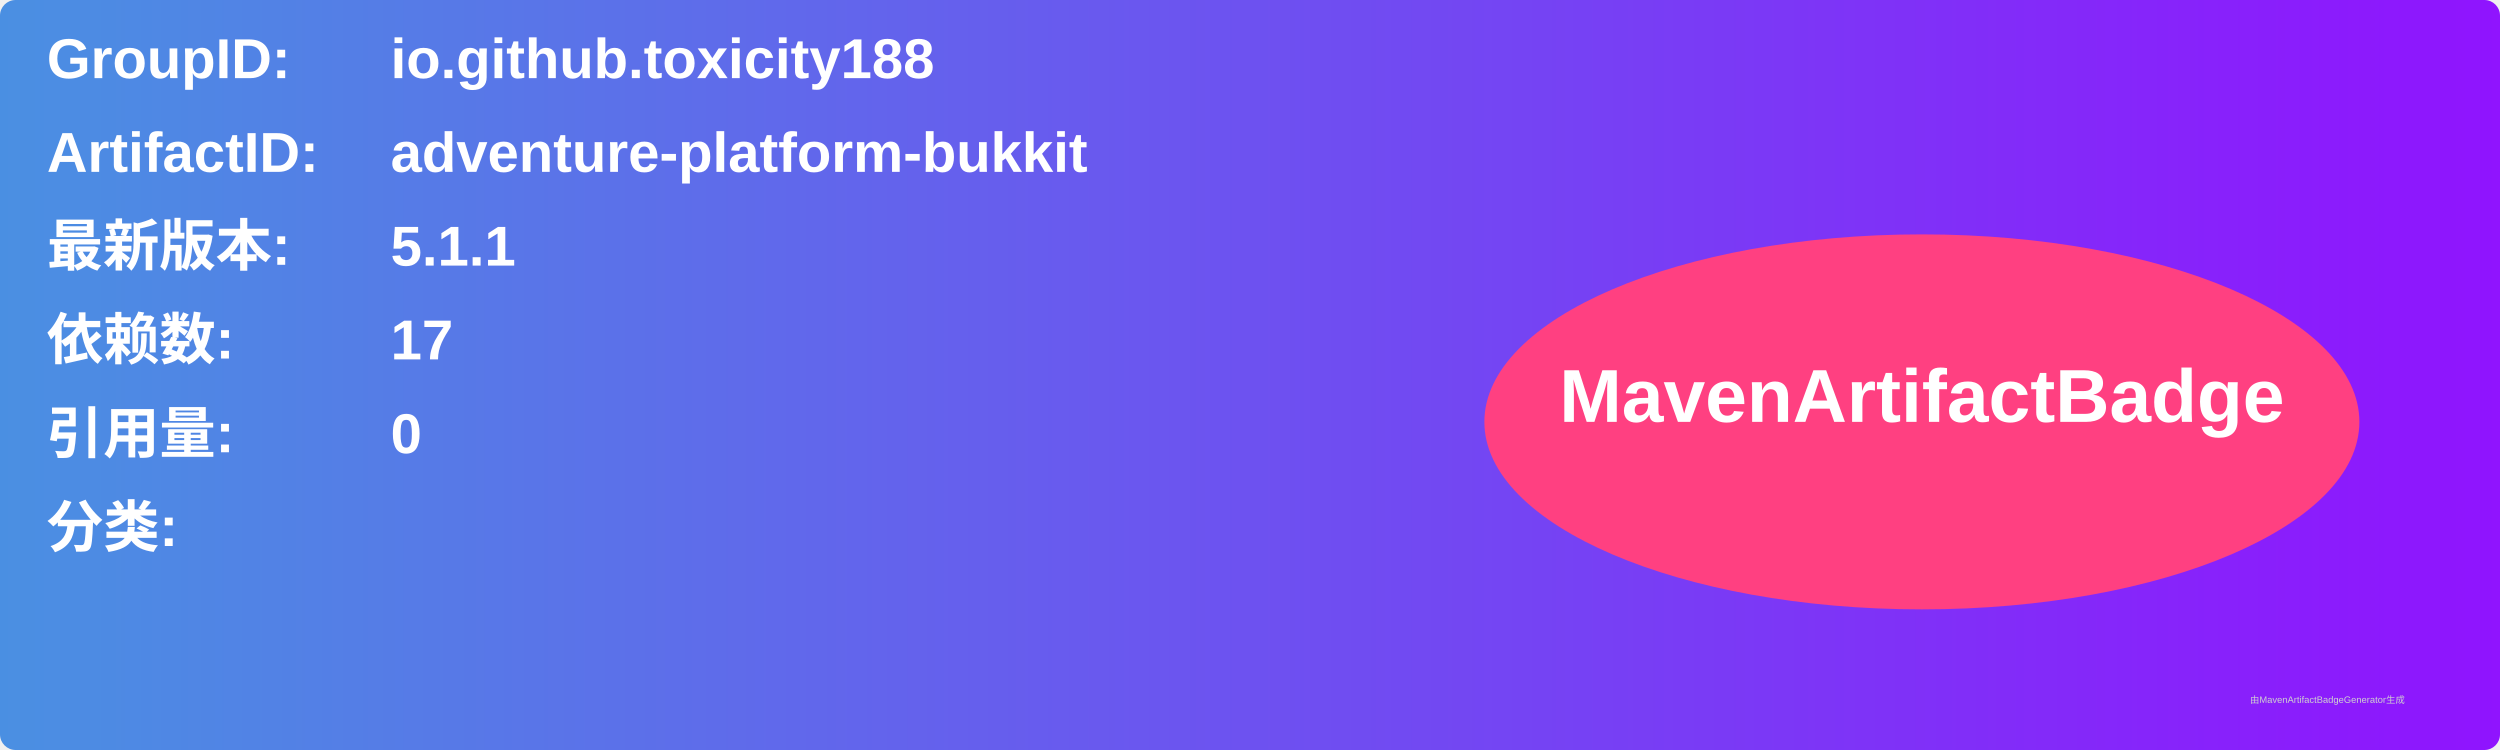
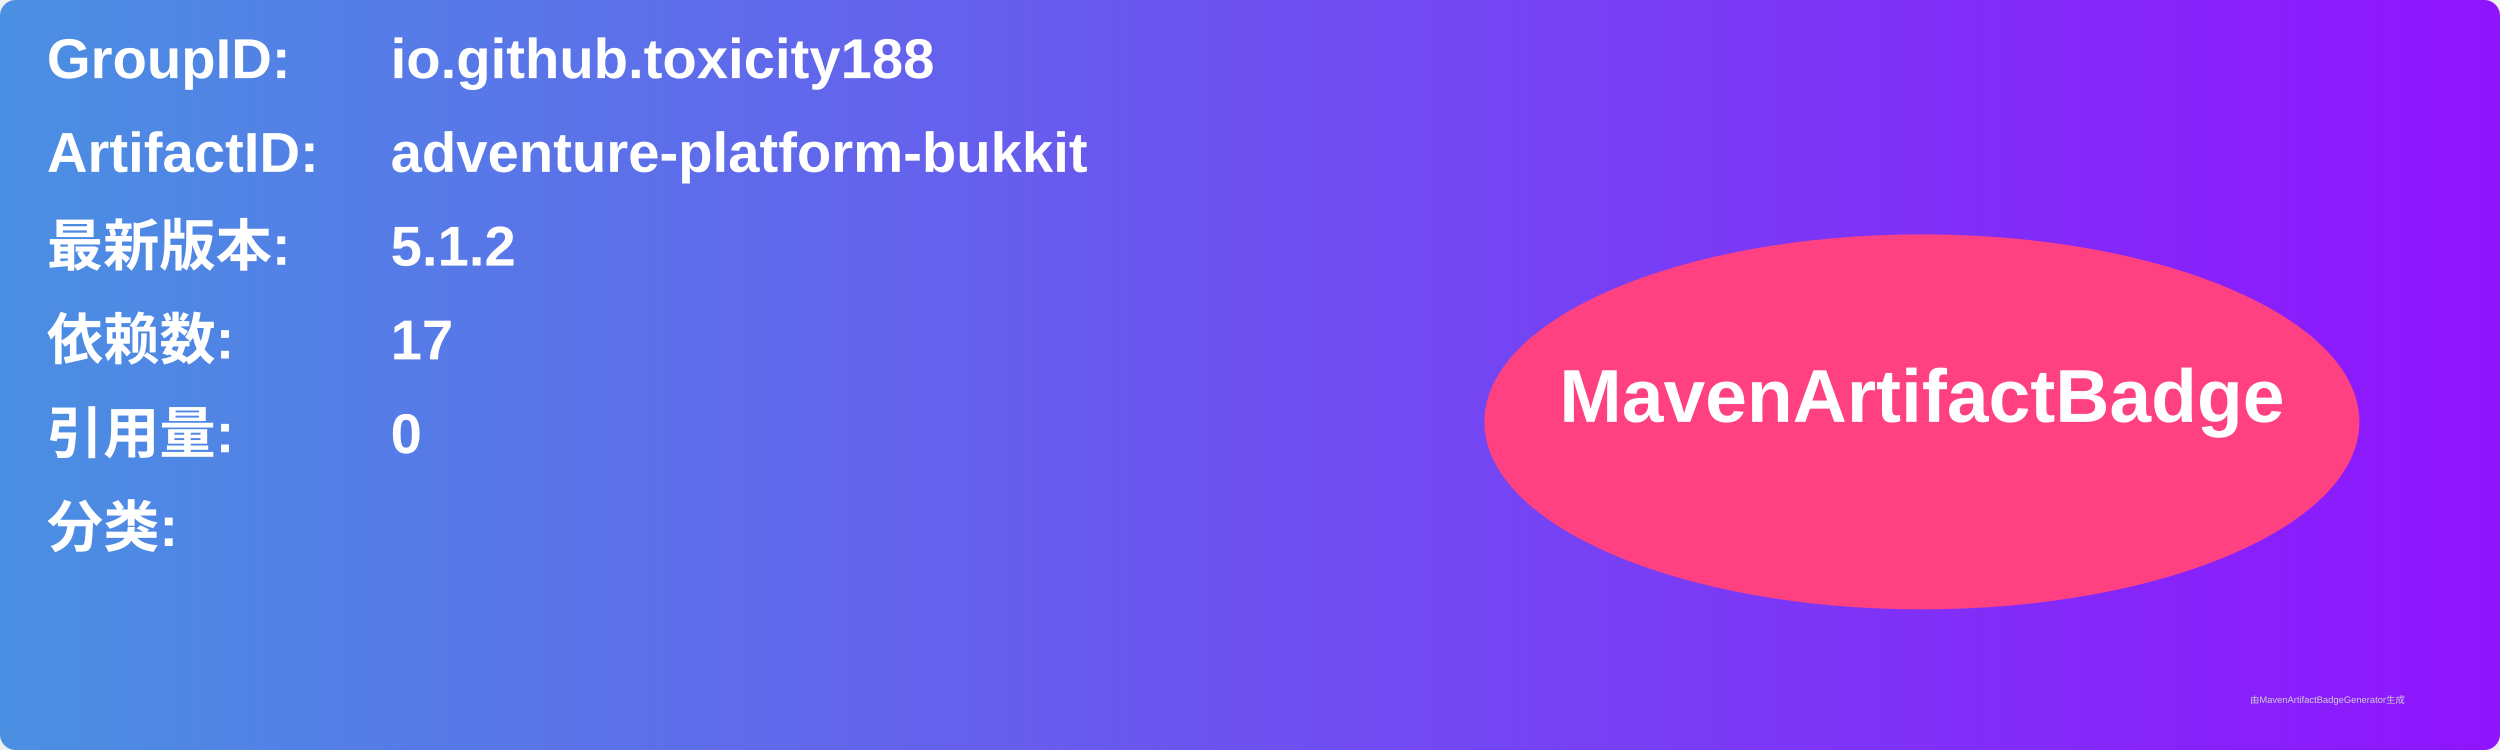
<svg xmlns="http://www.w3.org/2000/svg" width="800" height="240" viewBox="0 0 800 240">
  <linearGradient id="grad" x1="0%" y1="0%" x2="100%" y2="0%">
    <stop offset="0%" stop-color="#4a90e2" />
    <stop offset="100%" stop-color="#9013fe" />
  </linearGradient>
  <rect width="100%" height="100%" rx="5" ry="5" fill="url(#grad)" />
  <g transform="translate(15, 15)">
    <text x="0" y="10" font-family="Arial" font-size="18" fill="white" font-weight="bold" width="260">GroupID:</text>
    <text x="110" y="10" font-family="Arial" font-size="18" fill="white" font-weight="bold" width="460">io.github.toxicity188</text>
    <text x="0" y="40" font-family="Arial" font-size="18" fill="white" font-weight="bold" width="260">ArtifactID:</text>
    <text x="110" y="40" font-family="Arial" font-size="18" fill="white" font-weight="bold" width="460">adventure-platform-bukkit</text>
    <text x="0" y="70" font-family="Arial" font-size="18" fill="white" font-weight="bold">最新版本:</text>
    <text x="110" y="70" font-family="Arial" font-size="18" fill="white" font-weight="bold">
-       <tspan font-weight="bold">5.1.1</tspan>
+       <tspan font-weight="bold">5.1.2</tspan>
    </text>
    <text x="0" y="100" font-family="Arial" font-size="18" fill="white" font-weight="bold">依赖数: </text>
    <text x="110" y="100" font-family="Arial" font-size="18" fill="white">
      <tspan font-weight="bold">17</tspan>
    </text>
    <text x="0" y="130" font-family="Arial" font-size="18" fill="white" font-weight="bold">引用量: </text>
    <text x="110" y="130" font-family="Arial" font-size="18" fill="white">
      <tspan font-weight="bold">0</tspan>
    </text>
    <text x="0" y="160" font-family="Arial" font-size="18" fill="white" font-weight="bold">分类:</text>
    <text x="10" y="190" font-family="Arial" font-size="10" fill="white">
      <tspan font-weight="bold" />
    </text>
    <ellipse cx="600" cy="120" rx="140" ry="60" fill="#ff4081" />
    <text x="600" y="120" text-anchor="middle" font-family="Arial" font-size="24" fill="white" font-weight="bold">MavenArtifactBadge</text>
  </g>
  <text x="720" y="225" font-family="Arial" font-size="3" fill="#d0d0d0">由MavenArtifactBadgeGenerator生成</text>
</svg>
